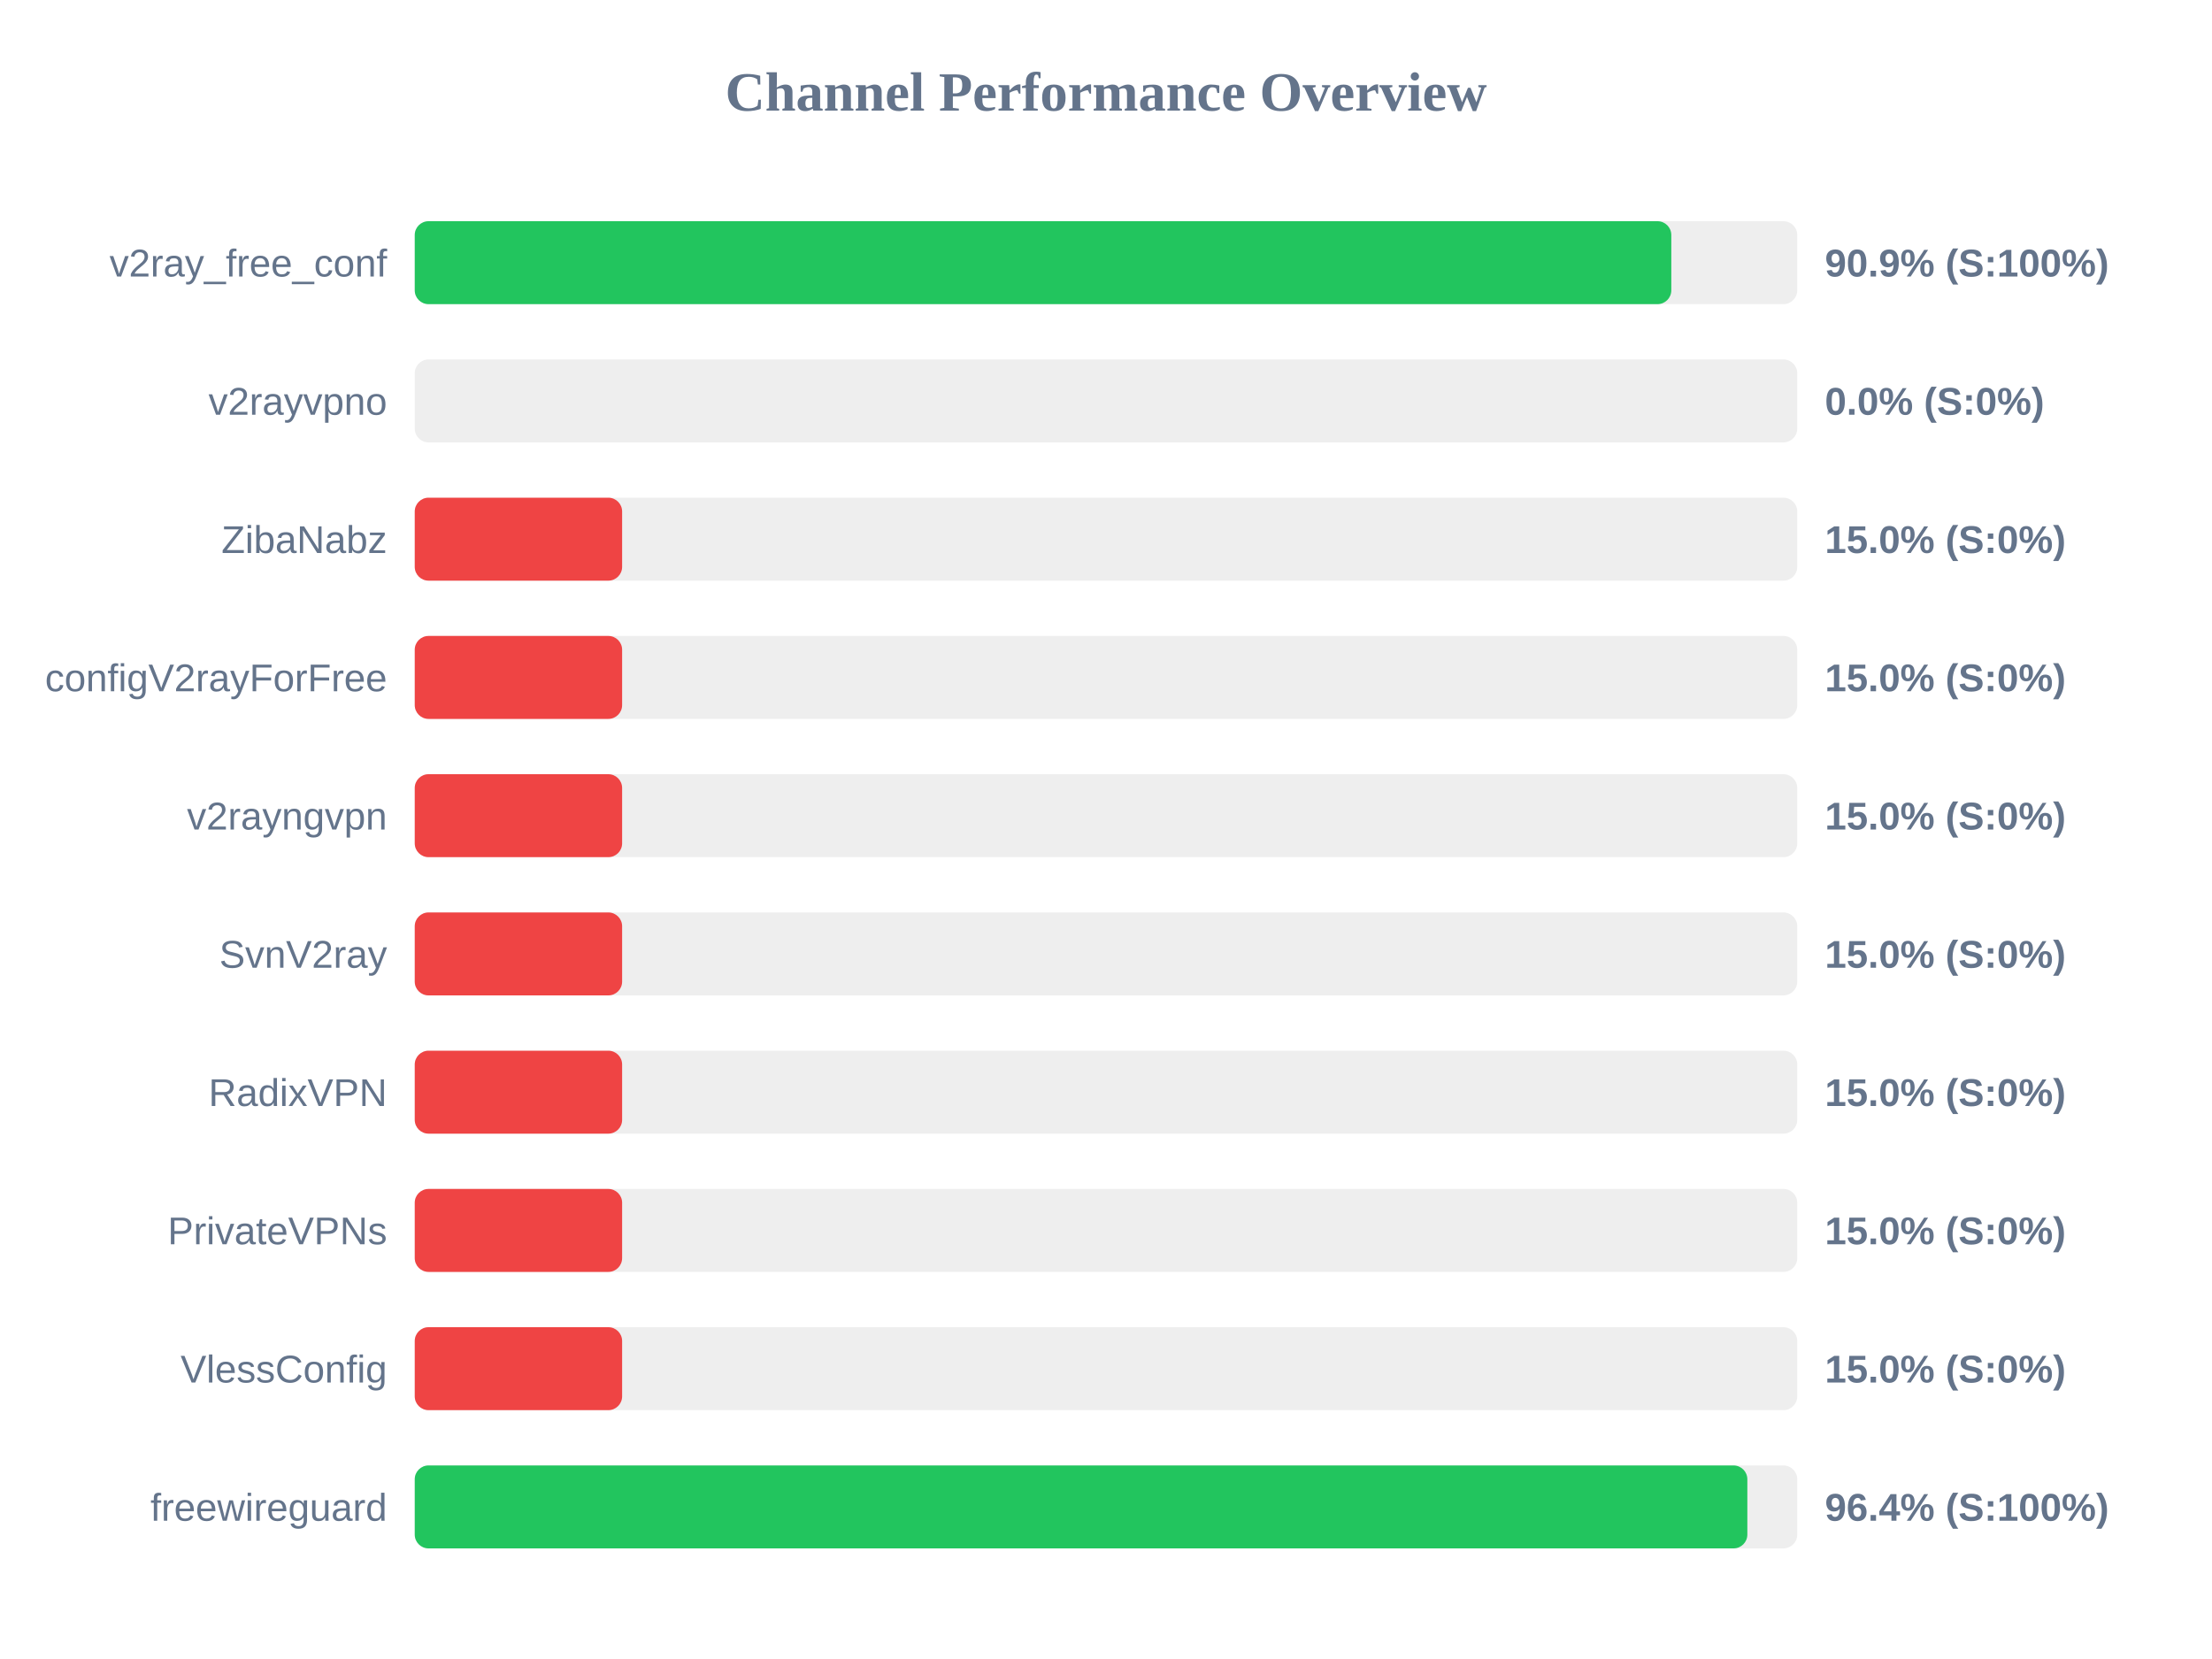
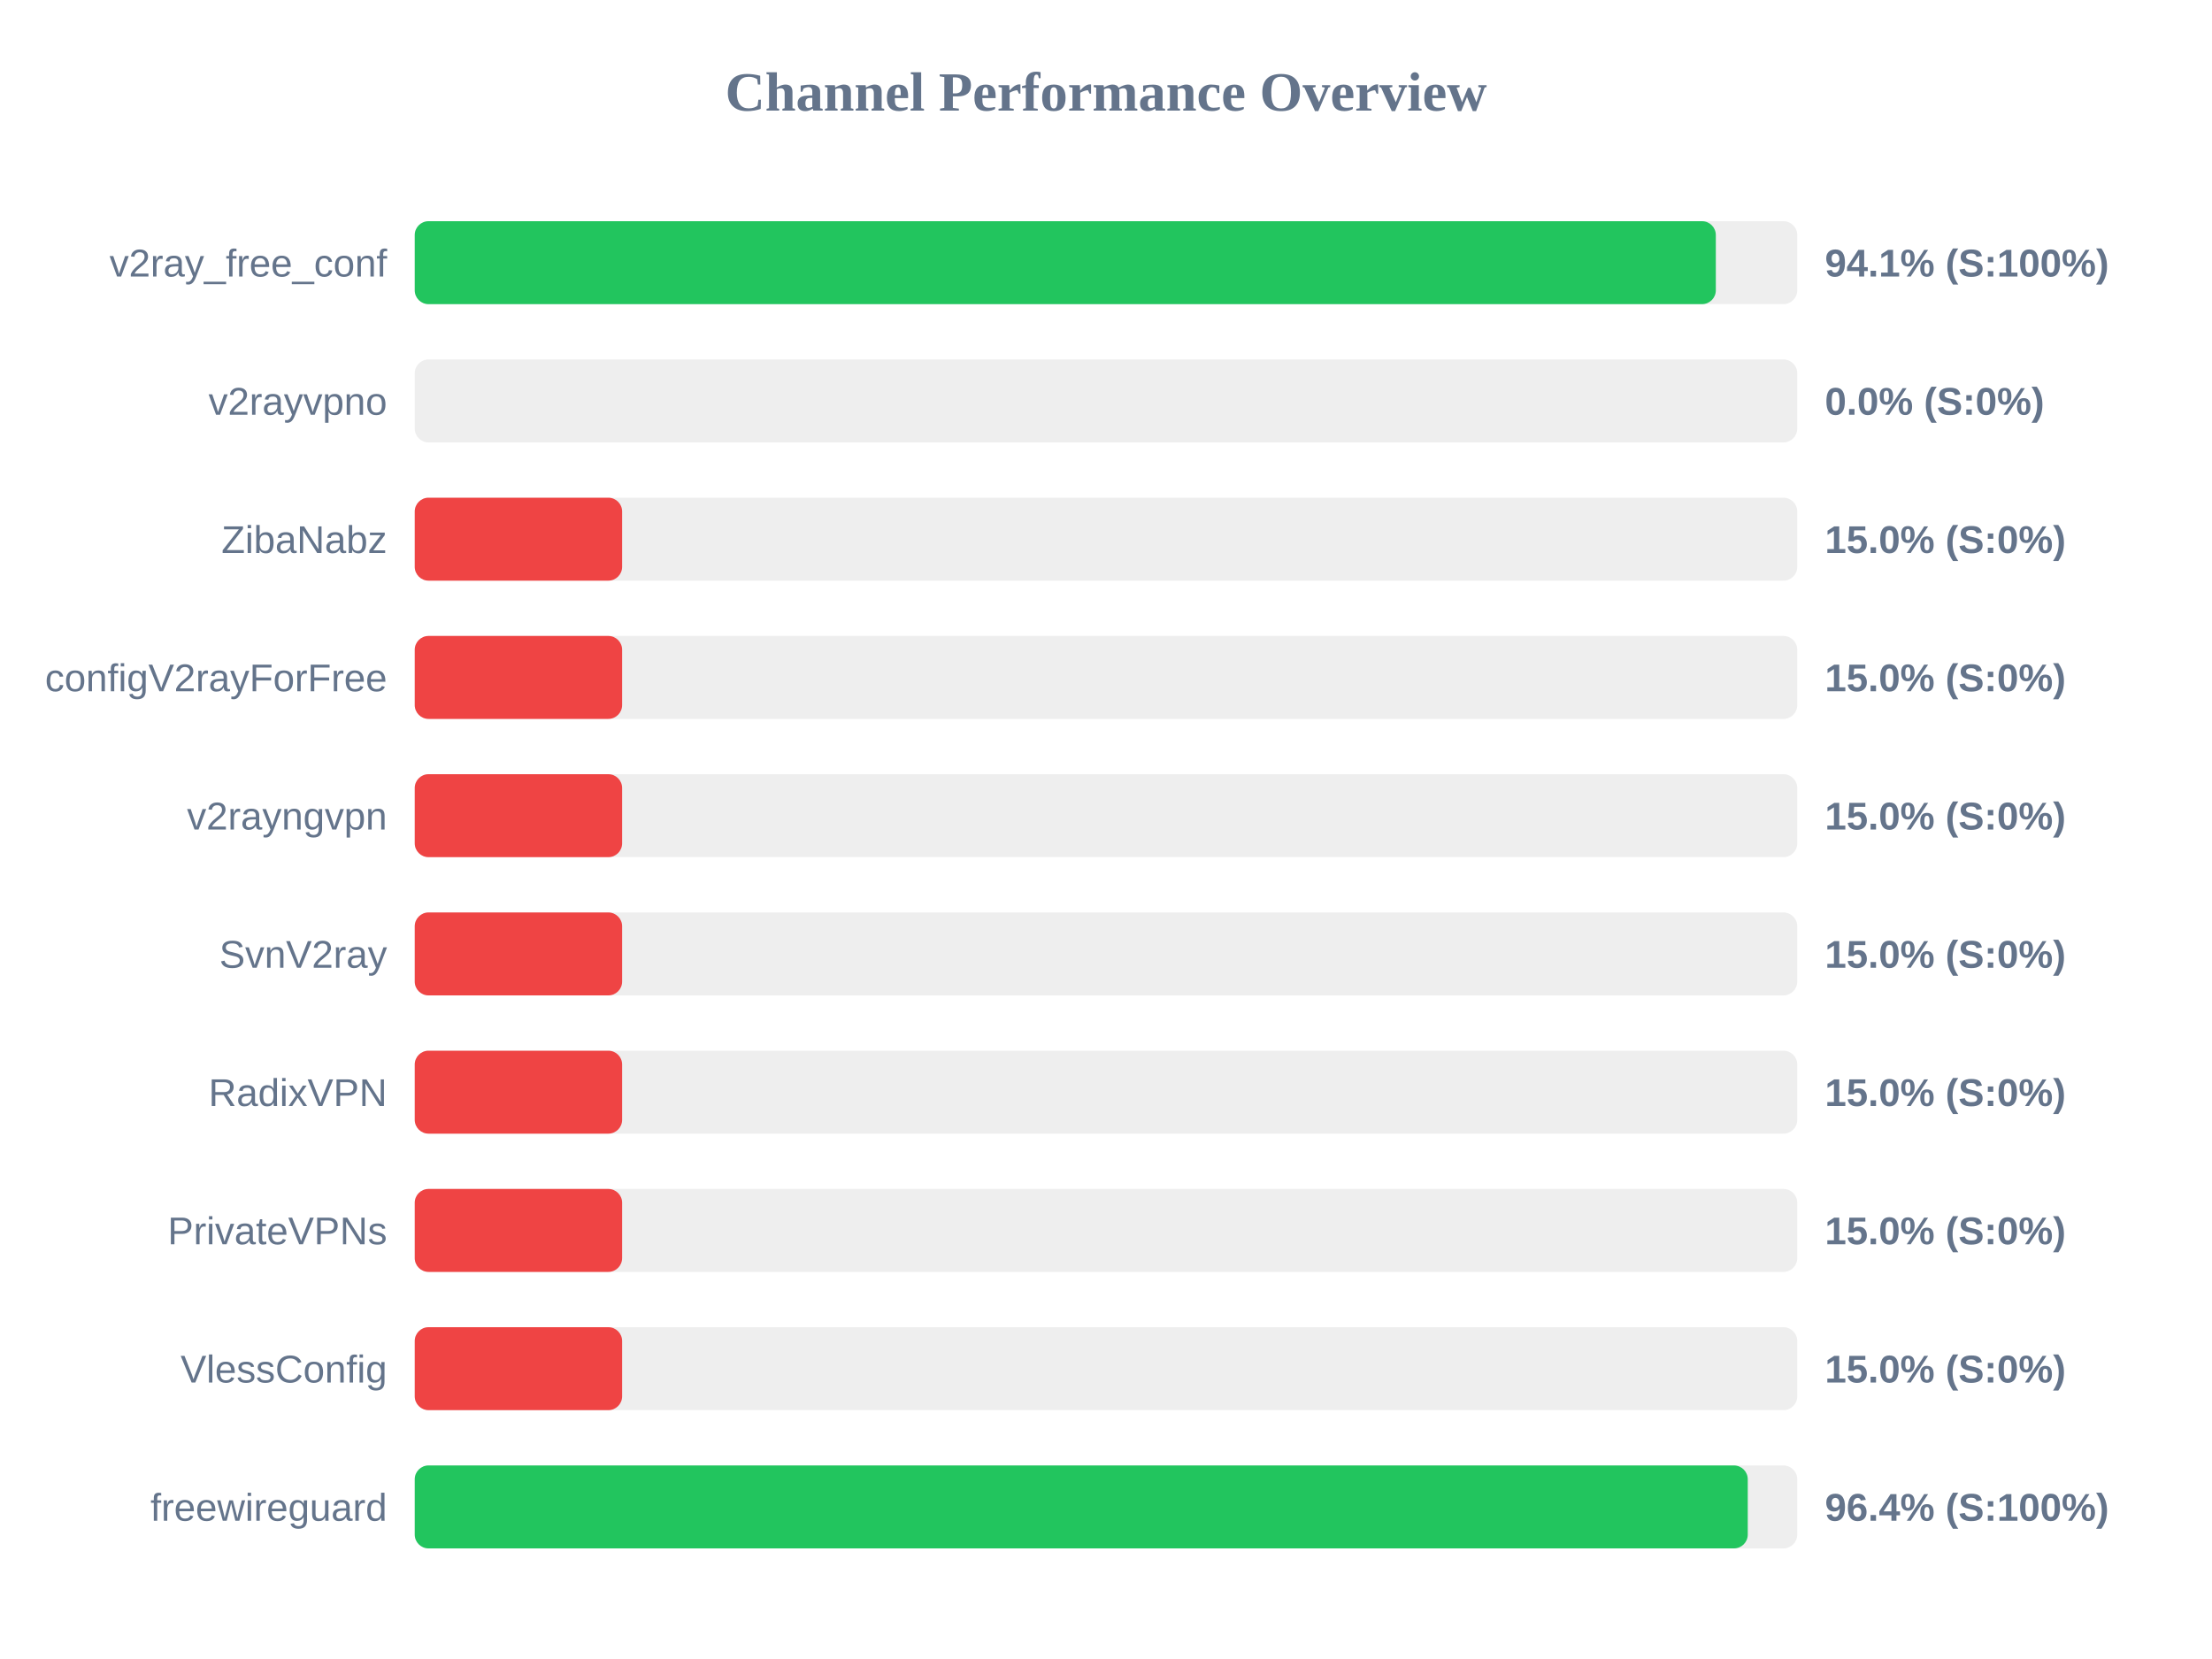
<svg xmlns="http://www.w3.org/2000/svg" width="800" height="600" version="1.1">
  <style>
        .row { font: 14px Arial; fill: #64748b; }
        .score { font: bold 14px Arial; fill: #64748b; }
    </style>
  <text x="400" y="40" text-anchor="middle" font-size="20px" font-weight="bold" fill="#64748b">Channel Performance Overview</text>
  <rect x="150" y="80" width="500" height="30" fill="#eee" rx="5" />
-   <rect x="150" y="80" width="454.45" height="30" fill="#22c55e" rx="5" />
+   <rect x="150" y="80" width="470.55" height="30" fill="#22c55e" rx="5" />
  <text x="140" y="100" text-anchor="end" class="row">v2ray_free_conf</text>
-   <text x="660" y="100" text-anchor="start" class="score">90.9% (S:100%)</text>
+   <text x="660" y="100" text-anchor="start" class="score">94.1% (S:100%)</text>
  <rect x="150" y="130" width="500" height="30" fill="#eee" rx="5" />
  <rect x="150" y="130" width="0.0" height="30" fill="#ef4444" rx="5" />
  <text x="140" y="150" text-anchor="end" class="row">v2rayvpno</text>
  <text x="660" y="150" text-anchor="start" class="score">0.0% (S:0%)</text>
  <rect x="150" y="180" width="500" height="30" fill="#eee" rx="5" />
  <rect x="150" y="180" width="75.0" height="30" fill="#ef4444" rx="5" />
  <text x="140" y="200" text-anchor="end" class="row">ZibaNabz</text>
  <text x="660" y="200" text-anchor="start" class="score">15.0% (S:0%)</text>
  <rect x="150" y="230" width="500" height="30" fill="#eee" rx="5" />
  <rect x="150" y="230" width="75.0" height="30" fill="#ef4444" rx="5" />
  <text x="140" y="250" text-anchor="end" class="row">configV2rayForFree</text>
  <text x="660" y="250" text-anchor="start" class="score">15.0% (S:0%)</text>
  <rect x="150" y="280" width="500" height="30" fill="#eee" rx="5" />
  <rect x="150" y="280" width="75.0" height="30" fill="#ef4444" rx="5" />
  <text x="140" y="300" text-anchor="end" class="row">v2rayngvpn</text>
  <text x="660" y="300" text-anchor="start" class="score">15.0% (S:0%)</text>
  <rect x="150" y="330" width="500" height="30" fill="#eee" rx="5" />
  <rect x="150" y="330" width="75.0" height="30" fill="#ef4444" rx="5" />
  <text x="140" y="350" text-anchor="end" class="row">SvnV2ray</text>
  <text x="660" y="350" text-anchor="start" class="score">15.0% (S:0%)</text>
  <rect x="150" y="380" width="500" height="30" fill="#eee" rx="5" />
  <rect x="150" y="380" width="75.0" height="30" fill="#ef4444" rx="5" />
  <text x="140" y="400" text-anchor="end" class="row">RadixVPN</text>
  <text x="660" y="400" text-anchor="start" class="score">15.0% (S:0%)</text>
  <rect x="150" y="430" width="500" height="30" fill="#eee" rx="5" />
  <rect x="150" y="430" width="75.0" height="30" fill="#ef4444" rx="5" />
  <text x="140" y="450" text-anchor="end" class="row">PrivateVPNs</text>
  <text x="660" y="450" text-anchor="start" class="score">15.0% (S:0%)</text>
  <rect x="150" y="480" width="500" height="30" fill="#eee" rx="5" />
  <rect x="150" y="480" width="75.0" height="30" fill="#ef4444" rx="5" />
  <text x="140" y="500" text-anchor="end" class="row">VlessConfig</text>
  <text x="660" y="500" text-anchor="start" class="score">15.0% (S:0%)</text>
  <rect x="150" y="530" width="500" height="30" fill="#eee" rx="5" />
-   <rect x="150" y="530" width="481.95" height="30" fill="#22c55e" rx="5" />
+   <rect x="150" y="530" width="482.1" height="30" fill="#22c55e" rx="5" />
  <text x="140" y="550" text-anchor="end" class="row">freewireguard</text>
  <text x="660" y="550" text-anchor="start" class="score">96.4% (S:100%)</text>
</svg>
